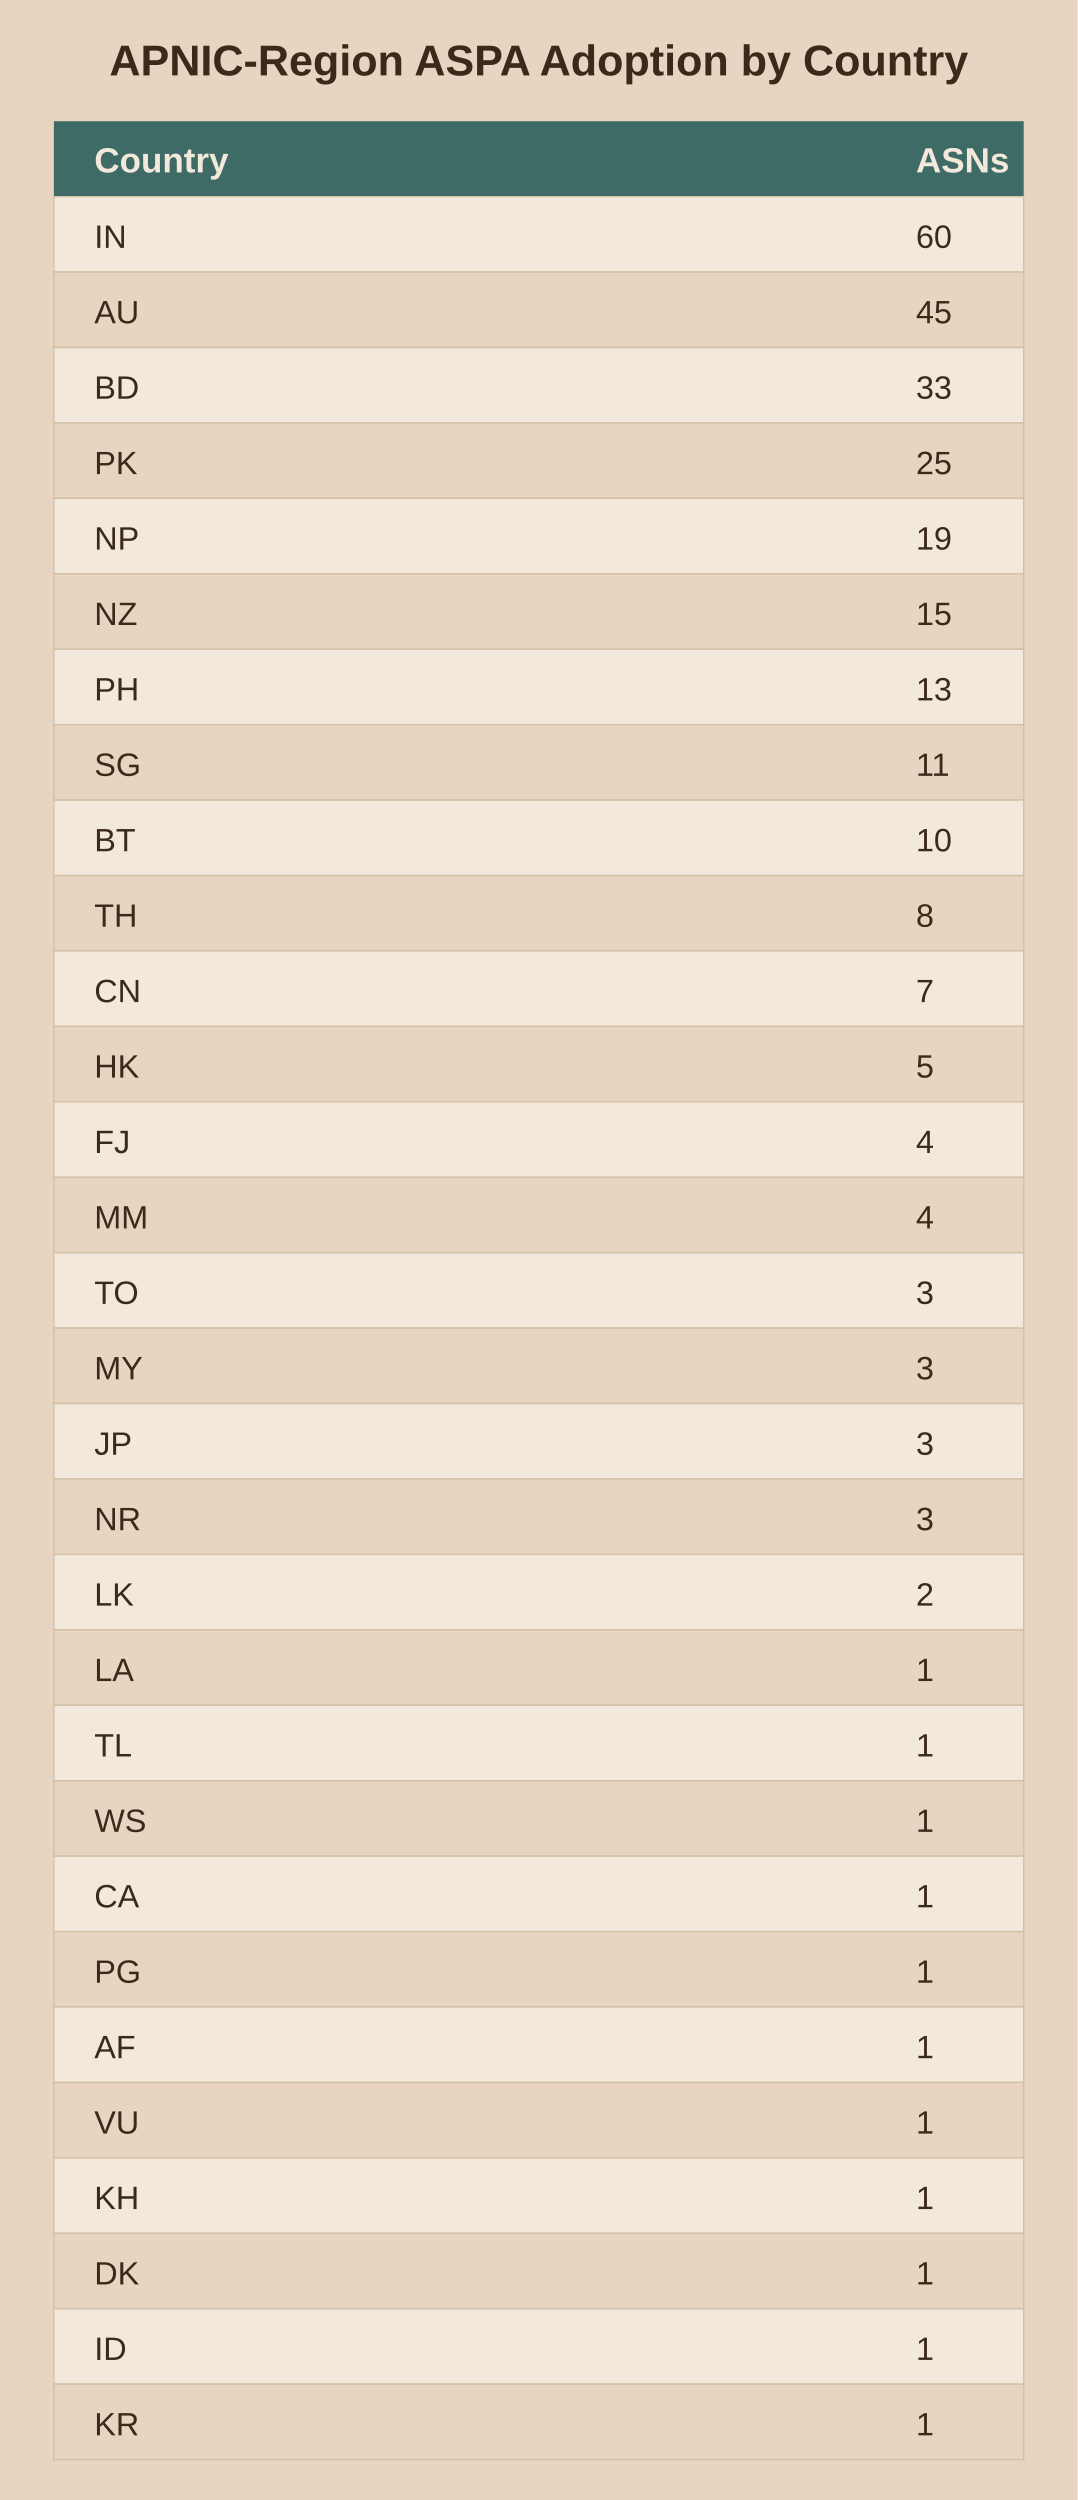
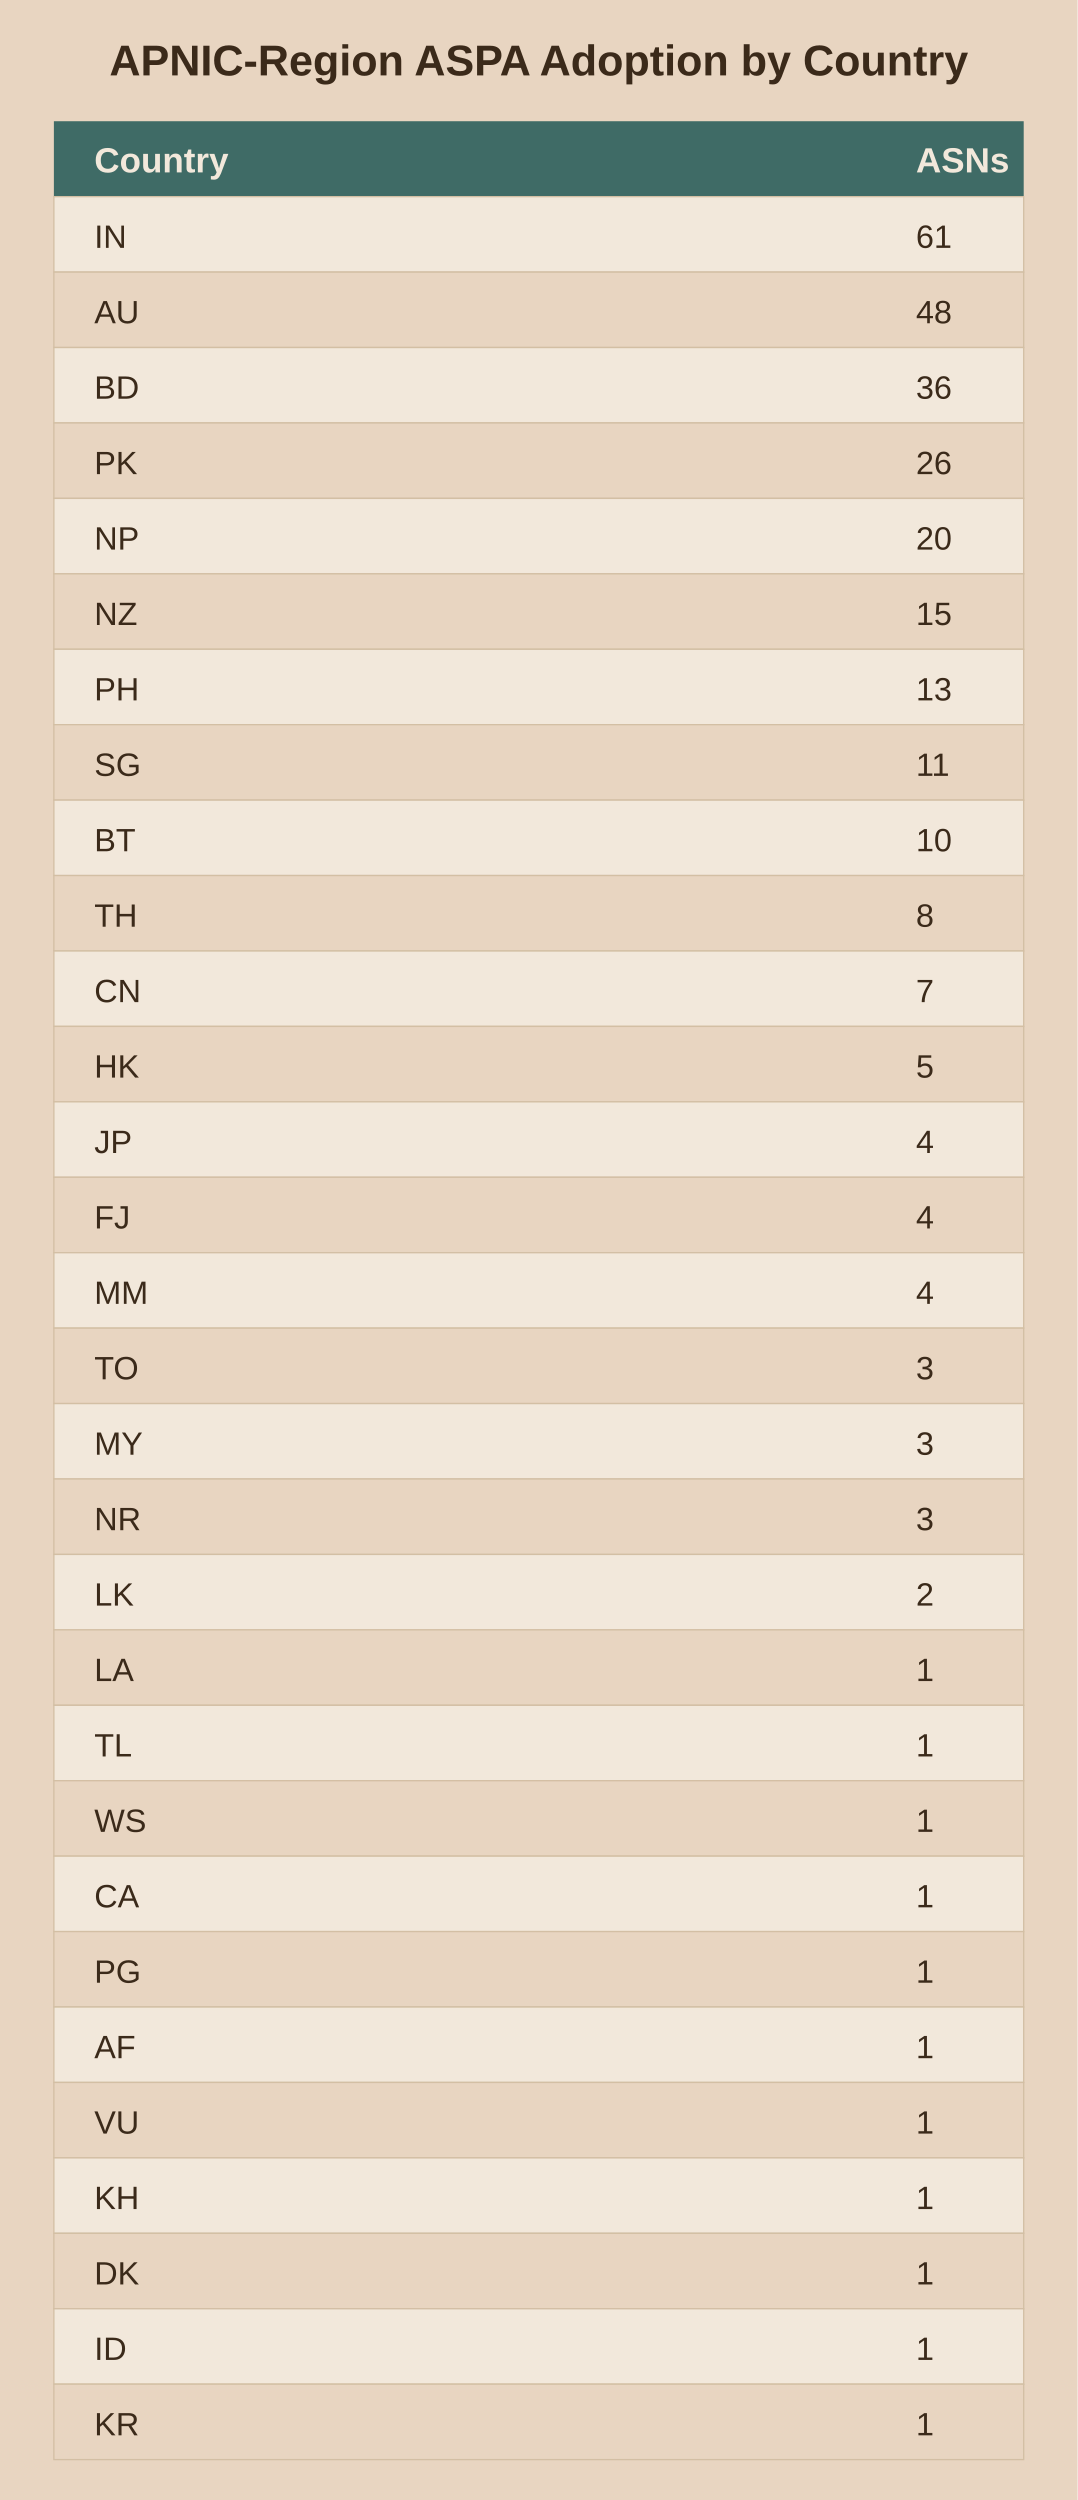
<svg xmlns="http://www.w3.org/2000/svg" viewBox="0 0 400 928">
  <rect width="400" height="928" fill="#e8d5c1" />
  <text x="200.0" y="28" text-anchor="middle" font-family="Arial" font-size="16" font-weight="bold" fill="#3b2a1a">APNIC-Region ASPA Adoption by Country</text>
  <rect x="20" y="45" width="360" height="28" fill="#3f6b66" />
  <text x="35" y="64" font-family="Arial" font-size="13" font-weight="bold" fill="#f2e8db">Country</text>
  <text x="340" y="64" font-family="Arial" font-size="13" font-weight="bold" fill="#f2e8db">ASNs</text>
  <rect x="20" y="73" width="360" height="28" fill="#f2e8db" stroke="#d3bfa4" stroke-width="0.5" />
  <text x="35" y="92" font-family="Arial" font-size="12" fill="#3b2a1a">IN</text>
-   <text x="340" y="92" font-family="Arial" font-size="12" fill="#3b2a1a">60</text>
+   <text x="340" y="92" font-family="Arial" font-size="12" fill="#3b2a1a">61</text>
  <rect x="20" y="101" width="360" height="28" fill="#e8d5c1" stroke="#d3bfa4" stroke-width="0.5" />
  <text x="35" y="120" font-family="Arial" font-size="12" fill="#3b2a1a">AU</text>
-   <text x="340" y="120" font-family="Arial" font-size="12" fill="#3b2a1a">45</text>
+   <text x="340" y="120" font-family="Arial" font-size="12" fill="#3b2a1a">48</text>
  <rect x="20" y="129" width="360" height="28" fill="#f2e8db" stroke="#d3bfa4" stroke-width="0.5" />
  <text x="35" y="148" font-family="Arial" font-size="12" fill="#3b2a1a">BD</text>
-   <text x="340" y="148" font-family="Arial" font-size="12" fill="#3b2a1a">33</text>
+   <text x="340" y="148" font-family="Arial" font-size="12" fill="#3b2a1a">36</text>
  <rect x="20" y="157" width="360" height="28" fill="#e8d5c1" stroke="#d3bfa4" stroke-width="0.5" />
  <text x="35" y="176" font-family="Arial" font-size="12" fill="#3b2a1a">PK</text>
-   <text x="340" y="176" font-family="Arial" font-size="12" fill="#3b2a1a">25</text>
+   <text x="340" y="176" font-family="Arial" font-size="12" fill="#3b2a1a">26</text>
  <rect x="20" y="185" width="360" height="28" fill="#f2e8db" stroke="#d3bfa4" stroke-width="0.5" />
  <text x="35" y="204" font-family="Arial" font-size="12" fill="#3b2a1a">NP</text>
-   <text x="340" y="204" font-family="Arial" font-size="12" fill="#3b2a1a">19</text>
+   <text x="340" y="204" font-family="Arial" font-size="12" fill="#3b2a1a">20</text>
  <rect x="20" y="213" width="360" height="28" fill="#e8d5c1" stroke="#d3bfa4" stroke-width="0.5" />
  <text x="35" y="232" font-family="Arial" font-size="12" fill="#3b2a1a">NZ</text>
  <text x="340" y="232" font-family="Arial" font-size="12" fill="#3b2a1a">15</text>
  <rect x="20" y="241" width="360" height="28" fill="#f2e8db" stroke="#d3bfa4" stroke-width="0.5" />
  <text x="35" y="260" font-family="Arial" font-size="12" fill="#3b2a1a">PH</text>
  <text x="340" y="260" font-family="Arial" font-size="12" fill="#3b2a1a">13</text>
  <rect x="20" y="269" width="360" height="28" fill="#e8d5c1" stroke="#d3bfa4" stroke-width="0.5" />
  <text x="35" y="288" font-family="Arial" font-size="12" fill="#3b2a1a">SG</text>
  <text x="340" y="288" font-family="Arial" font-size="12" fill="#3b2a1a">11</text>
  <rect x="20" y="297" width="360" height="28" fill="#f2e8db" stroke="#d3bfa4" stroke-width="0.5" />
  <text x="35" y="316" font-family="Arial" font-size="12" fill="#3b2a1a">BT</text>
  <text x="340" y="316" font-family="Arial" font-size="12" fill="#3b2a1a">10</text>
  <rect x="20" y="325" width="360" height="28" fill="#e8d5c1" stroke="#d3bfa4" stroke-width="0.5" />
  <text x="35" y="344" font-family="Arial" font-size="12" fill="#3b2a1a">TH</text>
  <text x="340" y="344" font-family="Arial" font-size="12" fill="#3b2a1a">8</text>
  <rect x="20" y="353" width="360" height="28" fill="#f2e8db" stroke="#d3bfa4" stroke-width="0.5" />
  <text x="35" y="372" font-family="Arial" font-size="12" fill="#3b2a1a">CN</text>
  <text x="340" y="372" font-family="Arial" font-size="12" fill="#3b2a1a">7</text>
  <rect x="20" y="381" width="360" height="28" fill="#e8d5c1" stroke="#d3bfa4" stroke-width="0.5" />
  <text x="35" y="400" font-family="Arial" font-size="12" fill="#3b2a1a">HK</text>
  <text x="340" y="400" font-family="Arial" font-size="12" fill="#3b2a1a">5</text>
  <rect x="20" y="409" width="360" height="28" fill="#f2e8db" stroke="#d3bfa4" stroke-width="0.5" />
-   <text x="35" y="428" font-family="Arial" font-size="12" fill="#3b2a1a">FJ</text>
+   <text x="35" y="428" font-family="Arial" font-size="12" fill="#3b2a1a">JP</text>
  <text x="340" y="428" font-family="Arial" font-size="12" fill="#3b2a1a">4</text>
  <rect x="20" y="437" width="360" height="28" fill="#e8d5c1" stroke="#d3bfa4" stroke-width="0.5" />
-   <text x="35" y="456" font-family="Arial" font-size="12" fill="#3b2a1a">MM</text>
+   <text x="35" y="456" font-family="Arial" font-size="12" fill="#3b2a1a">FJ</text>
  <text x="340" y="456" font-family="Arial" font-size="12" fill="#3b2a1a">4</text>
  <rect x="20" y="465" width="360" height="28" fill="#f2e8db" stroke="#d3bfa4" stroke-width="0.5" />
-   <text x="35" y="484" font-family="Arial" font-size="12" fill="#3b2a1a">TO</text>
-   <text x="340" y="484" font-family="Arial" font-size="12" fill="#3b2a1a">3</text>
+   <text x="35" y="484" font-family="Arial" font-size="12" fill="#3b2a1a">MM</text>
+   <text x="340" y="484" font-family="Arial" font-size="12" fill="#3b2a1a">4</text>
  <rect x="20" y="493" width="360" height="28" fill="#e8d5c1" stroke="#d3bfa4" stroke-width="0.5" />
-   <text x="35" y="512" font-family="Arial" font-size="12" fill="#3b2a1a">MY</text>
+   <text x="35" y="512" font-family="Arial" font-size="12" fill="#3b2a1a">TO</text>
  <text x="340" y="512" font-family="Arial" font-size="12" fill="#3b2a1a">3</text>
  <rect x="20" y="521" width="360" height="28" fill="#f2e8db" stroke="#d3bfa4" stroke-width="0.5" />
-   <text x="35" y="540" font-family="Arial" font-size="12" fill="#3b2a1a">JP</text>
+   <text x="35" y="540" font-family="Arial" font-size="12" fill="#3b2a1a">MY</text>
  <text x="340" y="540" font-family="Arial" font-size="12" fill="#3b2a1a">3</text>
  <rect x="20" y="549" width="360" height="28" fill="#e8d5c1" stroke="#d3bfa4" stroke-width="0.5" />
  <text x="35" y="568" font-family="Arial" font-size="12" fill="#3b2a1a">NR</text>
  <text x="340" y="568" font-family="Arial" font-size="12" fill="#3b2a1a">3</text>
  <rect x="20" y="577" width="360" height="28" fill="#f2e8db" stroke="#d3bfa4" stroke-width="0.5" />
  <text x="35" y="596" font-family="Arial" font-size="12" fill="#3b2a1a">LK</text>
  <text x="340" y="596" font-family="Arial" font-size="12" fill="#3b2a1a">2</text>
  <rect x="20" y="605" width="360" height="28" fill="#e8d5c1" stroke="#d3bfa4" stroke-width="0.5" />
  <text x="35" y="624" font-family="Arial" font-size="12" fill="#3b2a1a">LA</text>
  <text x="340" y="624" font-family="Arial" font-size="12" fill="#3b2a1a">1</text>
  <rect x="20" y="633" width="360" height="28" fill="#f2e8db" stroke="#d3bfa4" stroke-width="0.5" />
  <text x="35" y="652" font-family="Arial" font-size="12" fill="#3b2a1a">TL</text>
  <text x="340" y="652" font-family="Arial" font-size="12" fill="#3b2a1a">1</text>
  <rect x="20" y="661" width="360" height="28" fill="#e8d5c1" stroke="#d3bfa4" stroke-width="0.5" />
  <text x="35" y="680" font-family="Arial" font-size="12" fill="#3b2a1a">WS</text>
  <text x="340" y="680" font-family="Arial" font-size="12" fill="#3b2a1a">1</text>
  <rect x="20" y="689" width="360" height="28" fill="#f2e8db" stroke="#d3bfa4" stroke-width="0.5" />
  <text x="35" y="708" font-family="Arial" font-size="12" fill="#3b2a1a">CA</text>
  <text x="340" y="708" font-family="Arial" font-size="12" fill="#3b2a1a">1</text>
  <rect x="20" y="717" width="360" height="28" fill="#e8d5c1" stroke="#d3bfa4" stroke-width="0.5" />
  <text x="35" y="736" font-family="Arial" font-size="12" fill="#3b2a1a">PG</text>
  <text x="340" y="736" font-family="Arial" font-size="12" fill="#3b2a1a">1</text>
  <rect x="20" y="745" width="360" height="28" fill="#f2e8db" stroke="#d3bfa4" stroke-width="0.5" />
  <text x="35" y="764" font-family="Arial" font-size="12" fill="#3b2a1a">AF</text>
  <text x="340" y="764" font-family="Arial" font-size="12" fill="#3b2a1a">1</text>
  <rect x="20" y="773" width="360" height="28" fill="#e8d5c1" stroke="#d3bfa4" stroke-width="0.5" />
  <text x="35" y="792" font-family="Arial" font-size="12" fill="#3b2a1a">VU</text>
  <text x="340" y="792" font-family="Arial" font-size="12" fill="#3b2a1a">1</text>
  <rect x="20" y="801" width="360" height="28" fill="#f2e8db" stroke="#d3bfa4" stroke-width="0.5" />
  <text x="35" y="820" font-family="Arial" font-size="12" fill="#3b2a1a">KH</text>
  <text x="340" y="820" font-family="Arial" font-size="12" fill="#3b2a1a">1</text>
  <rect x="20" y="829" width="360" height="28" fill="#e8d5c1" stroke="#d3bfa4" stroke-width="0.5" />
  <text x="35" y="848" font-family="Arial" font-size="12" fill="#3b2a1a">DK</text>
  <text x="340" y="848" font-family="Arial" font-size="12" fill="#3b2a1a">1</text>
  <rect x="20" y="857" width="360" height="28" fill="#f2e8db" stroke="#d3bfa4" stroke-width="0.5" />
  <text x="35" y="876" font-family="Arial" font-size="12" fill="#3b2a1a">ID</text>
  <text x="340" y="876" font-family="Arial" font-size="12" fill="#3b2a1a">1</text>
  <rect x="20" y="885" width="360" height="28" fill="#e8d5c1" stroke="#d3bfa4" stroke-width="0.5" />
  <text x="35" y="904" font-family="Arial" font-size="12" fill="#3b2a1a">KR</text>
  <text x="340" y="904" font-family="Arial" font-size="12" fill="#3b2a1a">1</text>
</svg>
